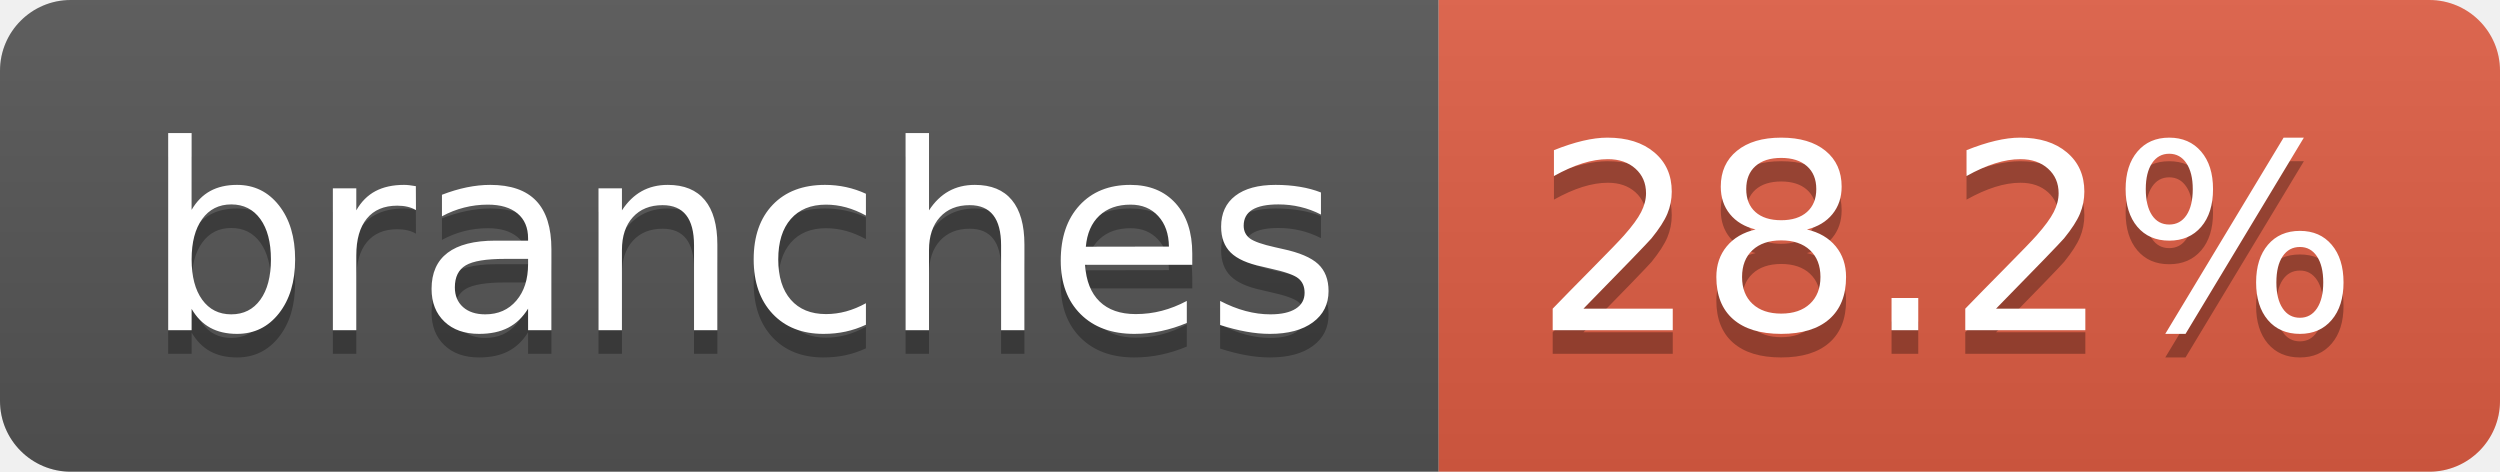
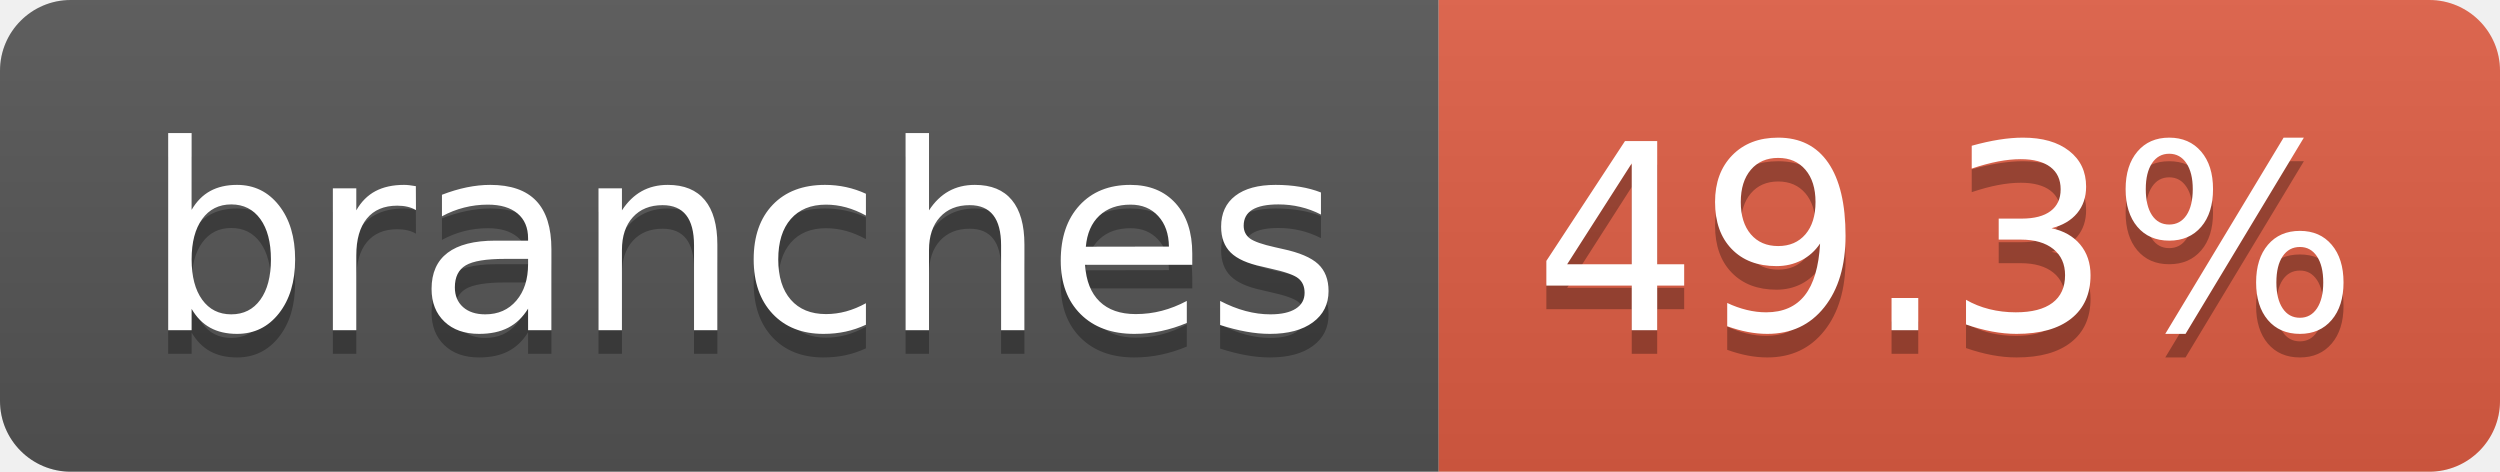
- <svg xmlns="http://www.w3.org/2000/svg" width="106" height="20" role="img" aria-label="branches: 28.2%">
+ <svg xmlns="http://www.w3.org/2000/svg" width="106" height="20" role="img" aria-label="branches: 49.3%">
  <linearGradient id="s" x2="0" y2="100%">
    <stop offset="0" stop-color="#bbb" stop-opacity=".1" />
    <stop offset="1" stop-opacity=".1" />
  </linearGradient>
  <clipPath id="r">
    <rect width="106" height="20" rx="3" fill="#fff" />
  </clipPath>
  <g clip-path="url(#r)">
    <rect width="61" height="20" fill="#555" />
    <rect x="61" width="45" height="20" fill="#e05d44" />
    <rect width="106" height="20" fill="url(#s)" />
  </g>
  <g fill="#fff" text-anchor="middle" font-family="Verdana,Geneva,DejaVu Sans,sans-serif" text-rendering="geometricPrecision" font-size="110">
    <text aria-hidden="true" x="315" y="150" fill="#010101" fill-opacity=".3" transform="scale(.1)" textLength="507">branches</text>
    <text x="315" y="140" transform="scale(.1)" fill="#fff" textLength="507">branches</text>
-     <text aria-hidden="true" x="825" y="150" fill="#010101" fill-opacity=".3" transform="scale(.1)" textLength="350">28.2%</text>
-     <text x="825" y="140" transform="scale(.1)" fill="#fff" textLength="350">28.2%</text>
+     <text aria-hidden="true" x="825" y="150" fill="#010101" fill-opacity=".3" transform="scale(.1)" textLength="350">49.3%</text>
+     <text x="825" y="140" transform="scale(.1)" fill="#fff" textLength="350">49.3%</text>
  </g>
</svg>
